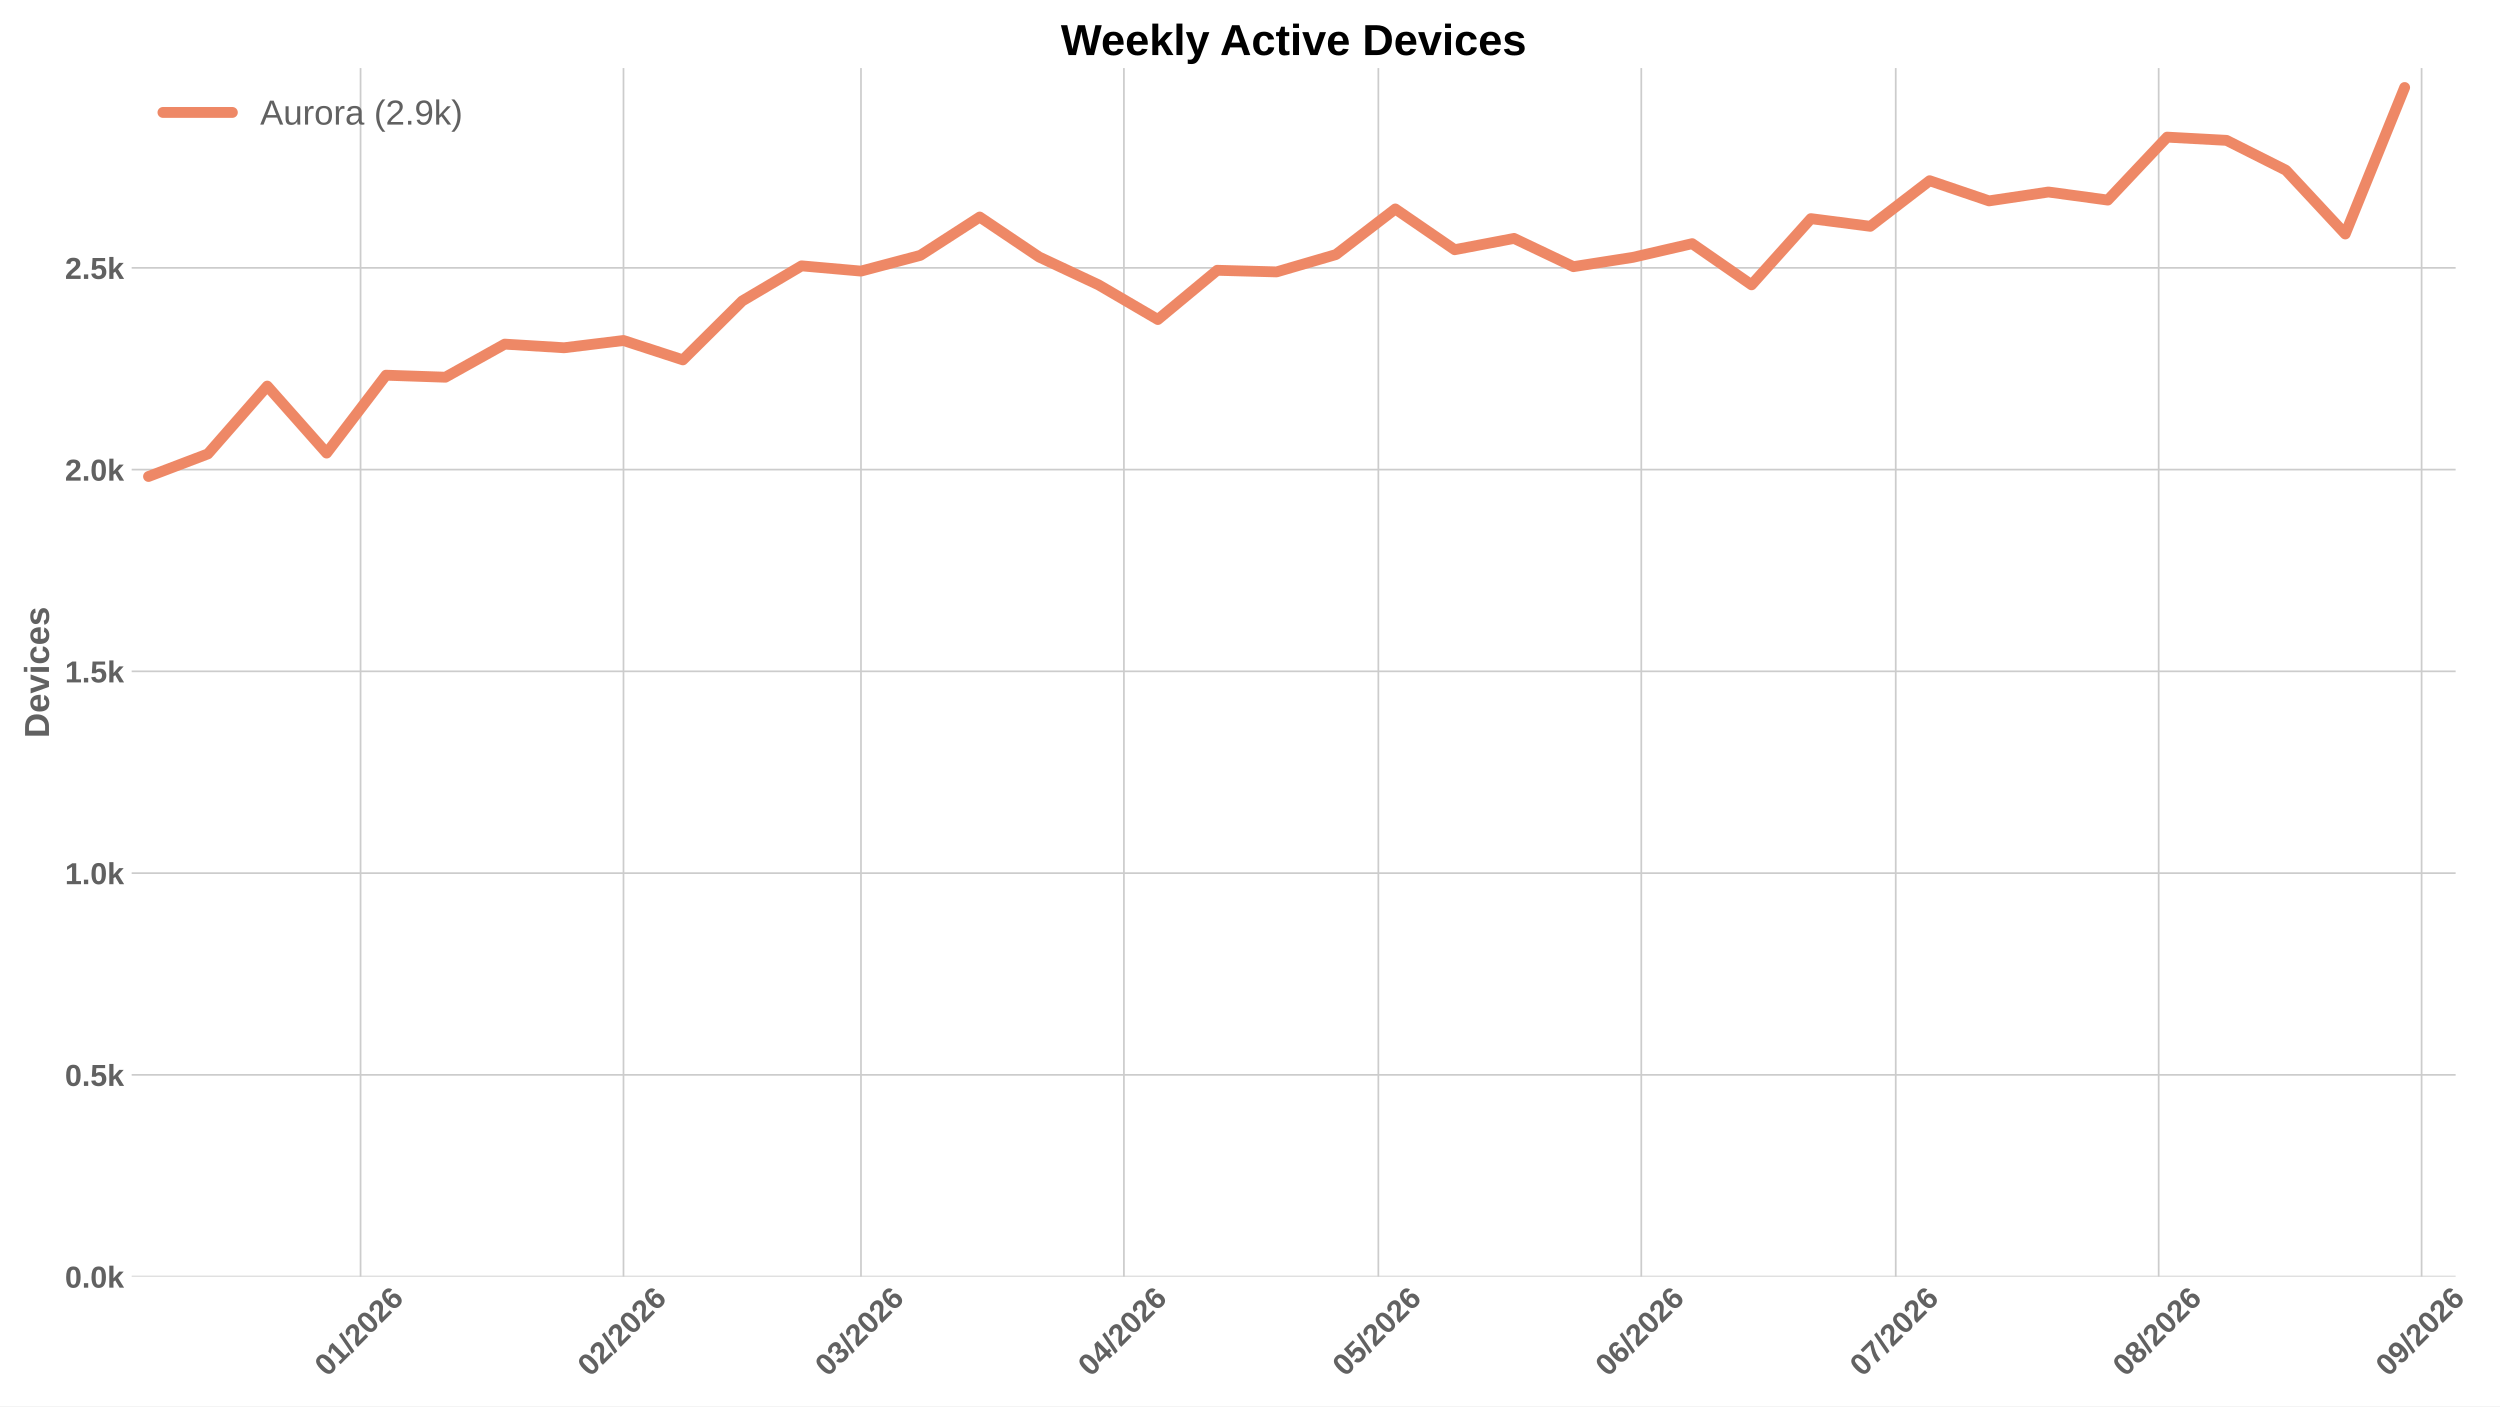
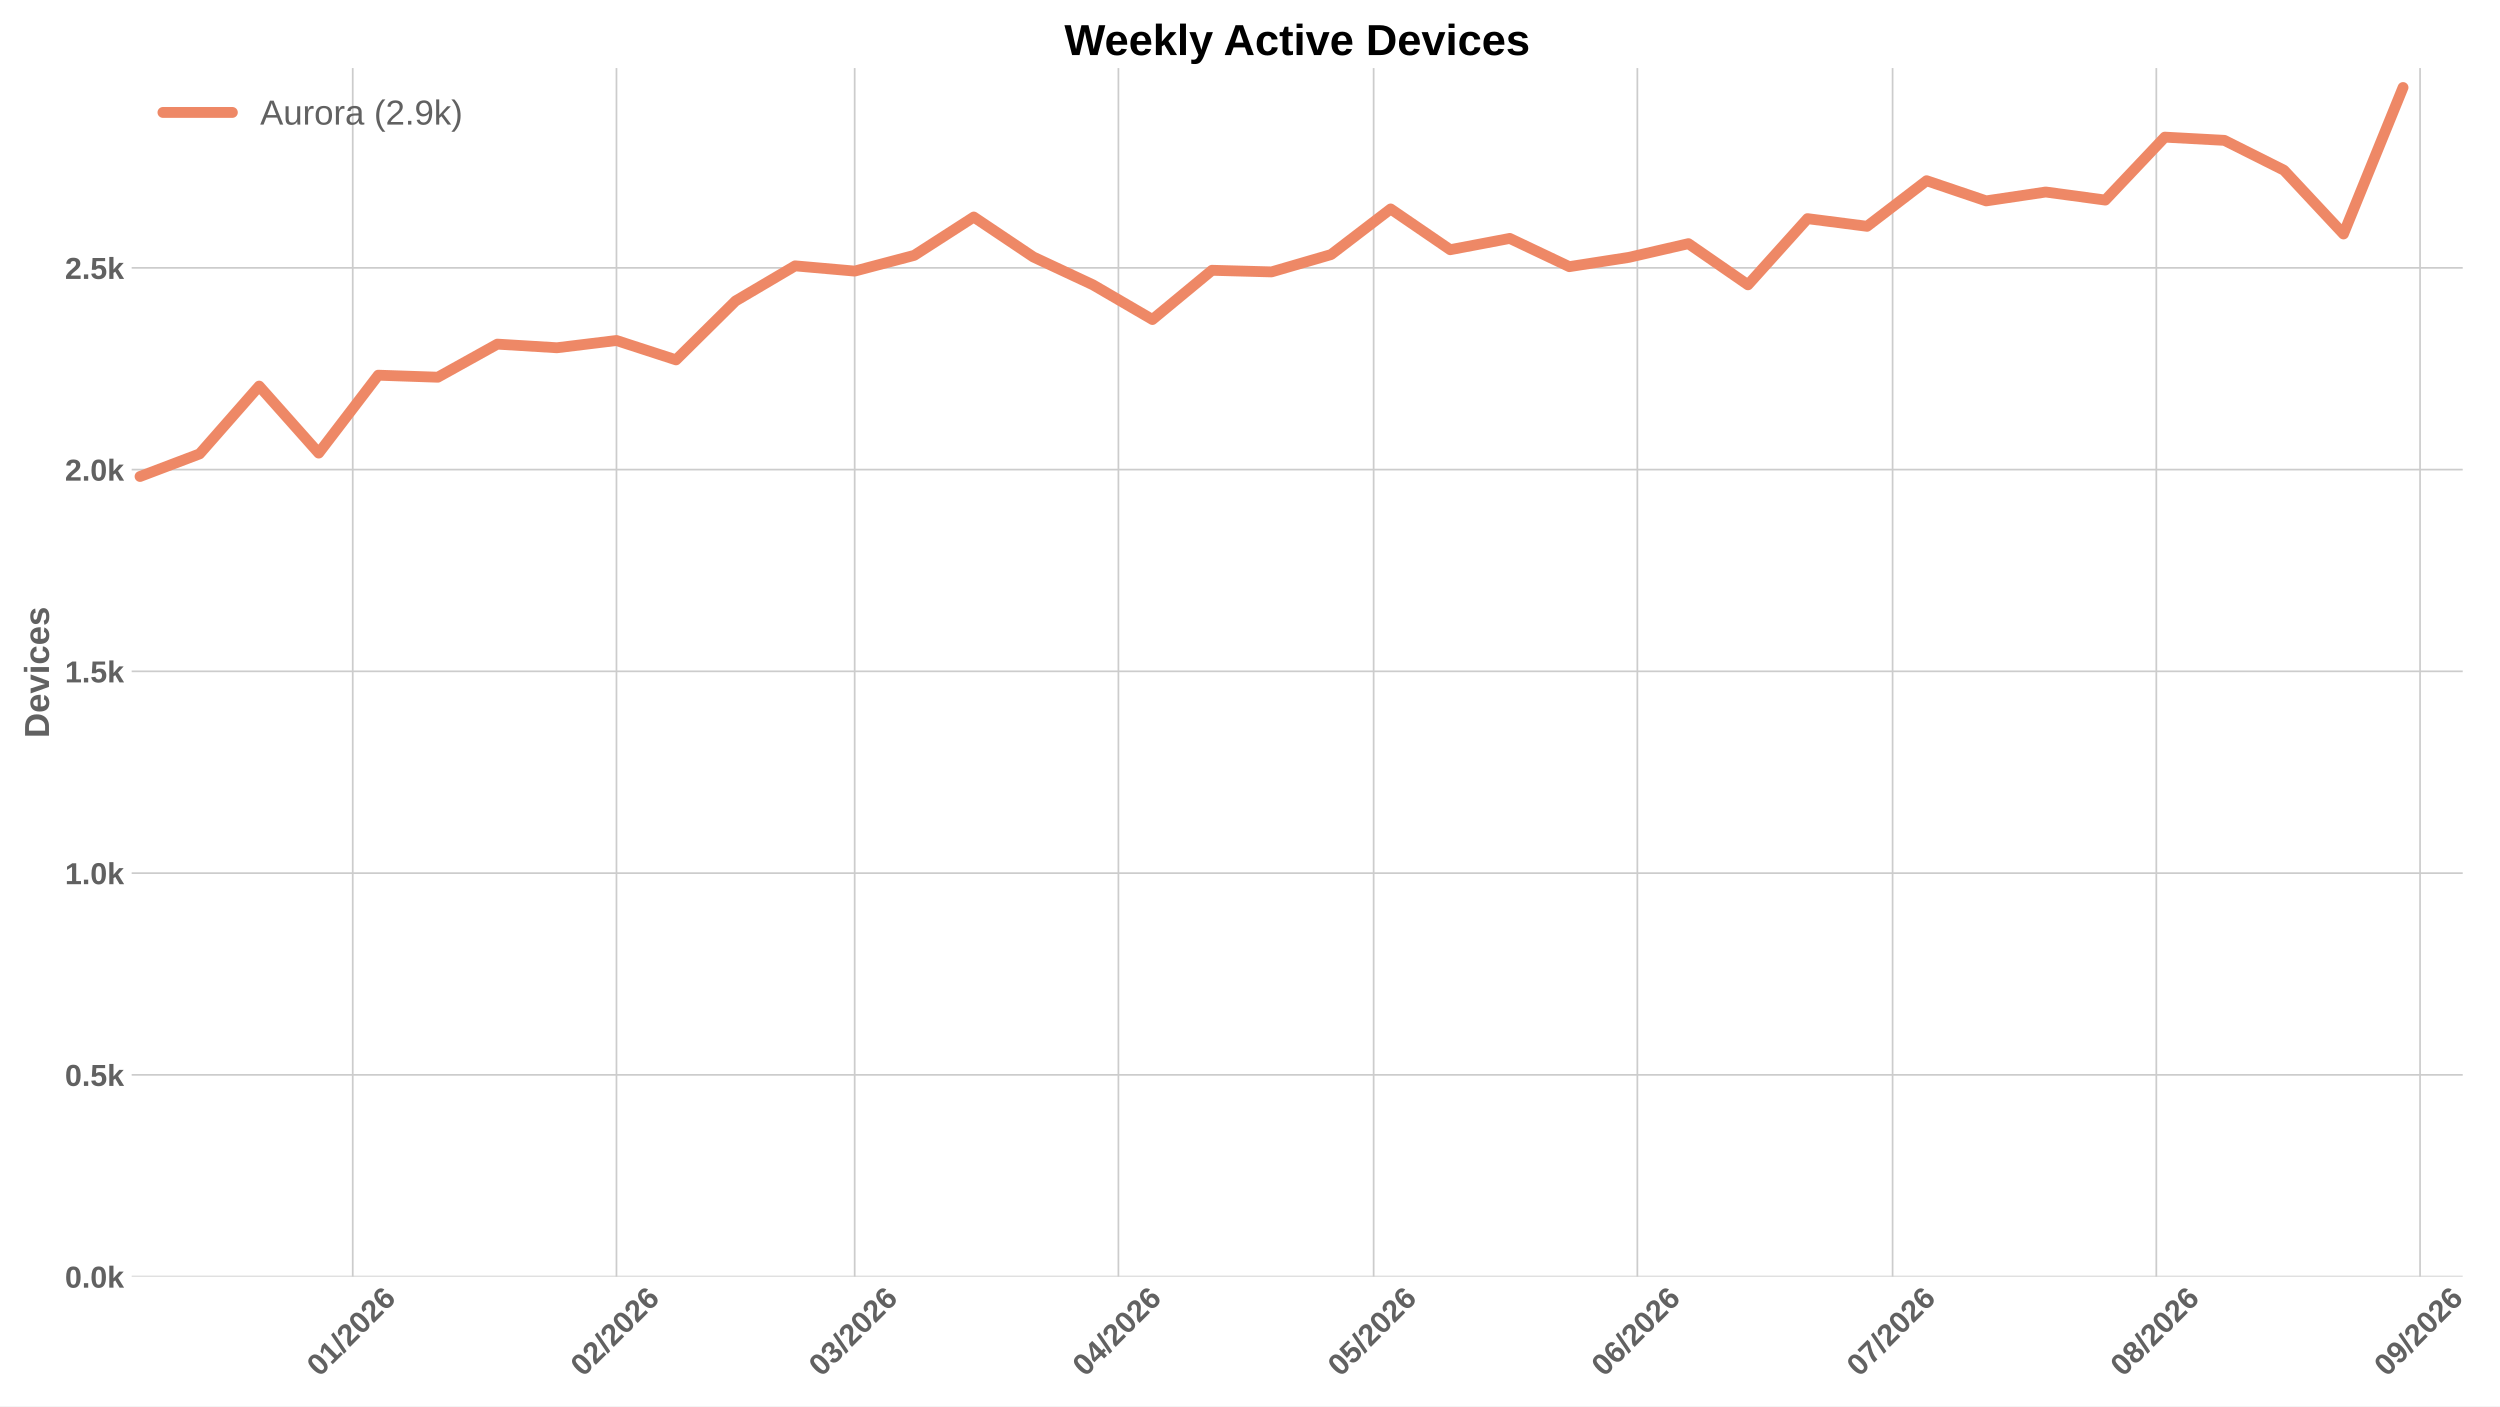
<svg xmlns="http://www.w3.org/2000/svg" xmlns:xlink="http://www.w3.org/1999/xlink" width="1152pt" height="648pt" viewBox="0 0 1152 648" version="1.1">
  <defs>
    <style type="text/css">*{stroke-linejoin: round; stroke-linecap: butt}</style>
  </defs>
  <g id="figure_1">
    <g id="patch_1">
      <path d="M 0 648  L 1152 648  L 1152 0  L 0 0  z " style="fill: #ffffff" />
    </g>
    <g id="axes_1">
      <g id="patch_2">
-         <path d="M 60.676 588.262  L 1131.56 588.262  L 1131.56 31.361  L 60.676 31.361  z " style="fill: #ffffff" />
+         <path d="M 60.676 588.262  L 1134.824 588.262  L 1134.824 31.361  L 60.676 31.361  z " style="fill: #ffffff" />
      </g>
      <g id="matplotlib.axis_1">
        <g id="xtick_1">
          <g id="line2d_1">
-             <path d="M 166.147 588.262  L 166.147 31.361  " clip-path="url(#p4e5c8c539a)" style="fill: none; stroke: #cccccc; stroke-width: 0.8; stroke-linecap: round" />
+             <path d="M 162.541 588.262  L 162.541 31.361  " clip-path="url(#p8172c4fe29)" style="fill: none; stroke: #cccccc; stroke-width: 0.8; stroke-linecap: round" />
          </g>
          <g id="line2d_2" />
          <g id="text_1">
-             <g style="fill: #616161" transform="translate(150.8182 634.7498) rotate(-45) scale(0.14 -0.14)">
+             <g style="fill: #616161" transform="translate(147.2123 634.7498) rotate(-45) scale(0.14 -0.14)">
              <defs>
                <path id="LiberationSans-Bold-13" d="M 3297 2203  Q 3297 1088 2914 512  Q 2531 -63 1766 -63  Q 253 -63 253 2203  Q 253 2994 418 3494  Q 584 3994 915 4231  Q 1247 4469 1791 4469  Q 2572 4469 2934 3903  Q 3297 3338 3297 2203  z M 2416 2203  Q 2416 2813 2356 3150  Q 2297 3488 2165 3634  Q 2034 3781 1784 3781  Q 1519 3781 1383 3632  Q 1247 3484 1189 3148  Q 1131 2813 1131 2203  Q 1131 1600 1192 1261  Q 1253 922 1386 775  Q 1519 628 1772 628  Q 2022 628 2158 783  Q 2294 938 2355 1278  Q 2416 1619 2416 2203  z " transform="scale(0.015625)" />
                <path id="LiberationSans-Bold-14" d="M 403 0  L 403 653  L 1494 653  L 1494 3656  L 438 2997  L 438 3688  L 1541 4403  L 2372 4403  L 2372 653  L 3381 653  L 3381 0  L 403 0  z " transform="scale(0.015625)" />
                <path id="LiberationSans-Bold-12" d="M 63 -128  L 972 4638  L 1716 4638  L 822 -128  L 63 -128  z " transform="scale(0.015625)" />
                <path id="LiberationSans-Bold-15" d="M 222 0  L 222 609  Q 394 988 711 1347  Q 1028 1706 1509 2097  Q 1972 2472 2158 2715  Q 2344 2959 2344 3194  Q 2344 3769 1766 3769  Q 1484 3769 1336 3617  Q 1188 3466 1144 3163  L 259 3213  Q 334 3825 717 4147  Q 1100 4469 1759 4469  Q 2472 4469 2853 4144  Q 3234 3819 3234 3231  Q 3234 2922 3112 2672  Q 2991 2422 2800 2211  Q 2609 2000 2376 1815  Q 2144 1631 1925 1456  Q 1706 1281 1526 1103  Q 1347 925 1259 722  L 3303 722  L 3303 0  L 222 0  z " transform="scale(0.015625)" />
                <path id="LiberationSans-Bold-19" d="M 3328 1441  Q 3328 738 2934 337  Q 2541 -63 1847 -63  Q 1069 -63 651 482  Q 234 1028 234 2100  Q 234 3278 657 3873  Q 1081 4469 1869 4469  Q 2428 4469 2751 4222  Q 3075 3975 3209 3456  L 2381 3341  Q 2263 3775 1850 3775  Q 1497 3775 1295 3422  Q 1094 3069 1094 2350  Q 1234 2584 1484 2709  Q 1734 2834 2050 2834  Q 2641 2834 2984 2459  Q 3328 2084 3328 1441  z M 2447 1416  Q 2447 1791 2273 1989  Q 2100 2188 1797 2188  Q 1506 2188 1331 2002  Q 1156 1816 1156 1509  Q 1156 1125 1339 873  Q 1522 622 1819 622  Q 2116 622 2281 833  Q 2447 1044 2447 1416  z " transform="scale(0.015625)" />
              </defs>
              <use xlink:href="#LiberationSans-Bold-13" />
              <use xlink:href="#LiberationSans-Bold-14" transform="translate(55.60938 0)" />
              <use xlink:href="#LiberationSans-Bold-12" transform="translate(111.2188 0)" />
              <use xlink:href="#LiberationSans-Bold-15" transform="translate(139 0)" />
              <use xlink:href="#LiberationSans-Bold-13" transform="translate(194.6094 0)" />
              <use xlink:href="#LiberationSans-Bold-15" transform="translate(250.2188 0)" />
              <use xlink:href="#LiberationSans-Bold-19" transform="translate(305.8281 0)" />
            </g>
          </g>
        </g>
        <g id="xtick_2">
          <g id="line2d_3">
-             <path d="M 287.305 588.262  L 287.305 31.361  " clip-path="url(#p4e5c8c539a)" style="fill: none; stroke: #cccccc; stroke-width: 0.8; stroke-linecap: round" />
+             <path d="M 284.068 588.262  L 284.068 31.361  " clip-path="url(#p8172c4fe29)" style="fill: none; stroke: #cccccc; stroke-width: 0.8; stroke-linecap: round" />
          </g>
          <g id="line2d_4" />
          <g id="text_2">
-             <g style="fill: #616161" transform="translate(271.9767 634.7498) rotate(-45) scale(0.14 -0.14)">
+             <g style="fill: #616161" transform="translate(268.7401 634.7498) rotate(-45) scale(0.14 -0.14)">
              <use xlink:href="#LiberationSans-Bold-13" />
              <use xlink:href="#LiberationSans-Bold-15" transform="translate(55.60938 0)" />
              <use xlink:href="#LiberationSans-Bold-12" transform="translate(111.2188 0)" />
              <use xlink:href="#LiberationSans-Bold-15" transform="translate(139 0)" />
              <use xlink:href="#LiberationSans-Bold-13" transform="translate(194.6094 0)" />
              <use xlink:href="#LiberationSans-Bold-15" transform="translate(250.2188 0)" />
              <use xlink:href="#LiberationSans-Bold-19" transform="translate(305.8281 0)" />
            </g>
          </g>
        </g>
        <g id="xtick_3">
          <g id="line2d_5">
-             <path d="M 396.738 588.262  L 396.738 31.361  " clip-path="url(#p4e5c8c539a)" style="fill: none; stroke: #cccccc; stroke-width: 0.8; stroke-linecap: round" />
+             <path d="M 393.835 588.262  L 393.835 31.361  " clip-path="url(#p8172c4fe29)" style="fill: none; stroke: #cccccc; stroke-width: 0.8; stroke-linecap: round" />
          </g>
          <g id="line2d_6" />
          <g id="text_3">
-             <g style="fill: #616161" transform="translate(381.4101 634.7498) rotate(-45) scale(0.14 -0.14)">
+             <g style="fill: #616161" transform="translate(378.5071 634.7498) rotate(-45) scale(0.14 -0.14)">
              <defs>
                <path id="LiberationSans-Bold-16" d="M 3328 1222  Q 3328 603 2922 265  Q 2516 -72 1766 -72  Q 1056 -72 637 254  Q 219 581 147 1197  L 1041 1275  Q 1125 641 1763 641  Q 2078 641 2253 797  Q 2428 953 2428 1275  Q 2428 1569 2215 1725  Q 2003 1881 1584 1881  L 1278 1881  L 1278 2591  L 1566 2591  Q 1944 2591 2134 2745  Q 2325 2900 2325 3188  Q 2325 3459 2173 3614  Q 2022 3769 1731 3769  Q 1459 3769 1292 3619  Q 1125 3469 1100 3194  L 222 3256  Q 291 3825 694 4147  Q 1097 4469 1747 4469  Q 2438 4469 2827 4158  Q 3216 3847 3216 3297  Q 3216 2884 2973 2618  Q 2731 2353 2275 2266  L 2275 2253  Q 2781 2194 3054 1920  Q 3328 1647 3328 1222  z " transform="scale(0.015625)" />
              </defs>
              <use xlink:href="#LiberationSans-Bold-13" />
              <use xlink:href="#LiberationSans-Bold-16" transform="translate(55.60938 0)" />
              <use xlink:href="#LiberationSans-Bold-12" transform="translate(111.2188 0)" />
              <use xlink:href="#LiberationSans-Bold-15" transform="translate(139 0)" />
              <use xlink:href="#LiberationSans-Bold-13" transform="translate(194.6094 0)" />
              <use xlink:href="#LiberationSans-Bold-15" transform="translate(250.2188 0)" />
              <use xlink:href="#LiberationSans-Bold-19" transform="translate(305.8281 0)" />
            </g>
          </g>
        </g>
        <g id="xtick_4">
          <g id="line2d_7">
-             <path d="M 517.897 588.262  L 517.897 31.361  " clip-path="url(#p4e5c8c539a)" style="fill: none; stroke: #cccccc; stroke-width: 0.8; stroke-linecap: round" />
+             <path d="M 515.363 588.262  L 515.363 31.361  " clip-path="url(#p8172c4fe29)" style="fill: none; stroke: #cccccc; stroke-width: 0.8; stroke-linecap: round" />
          </g>
          <g id="line2d_8" />
          <g id="text_4">
-             <g style="fill: #616161" transform="translate(502.5685 634.7498) rotate(-45) scale(0.14 -0.14)">
+             <g style="fill: #616161" transform="translate(500.0348 634.7498) rotate(-45) scale(0.14 -0.14)">
              <defs>
                <path id="LiberationSans-Bold-17" d="M 2938 897  L 2938 0  L 2100 0  L 2100 897  L 97 897  L 97 1556  L 1956 4403  L 2938 4403  L 2938 1550  L 3525 1550  L 3525 897  L 2938 897  z M 2100 2991  Q 2100 3159 2111 3356  Q 2122 3553 2128 3609  Q 2047 3434 1834 3103  L 813 1550  L 2100 1550  L 2100 2991  z " transform="scale(0.015625)" />
              </defs>
              <use xlink:href="#LiberationSans-Bold-13" />
              <use xlink:href="#LiberationSans-Bold-17" transform="translate(55.60938 0)" />
              <use xlink:href="#LiberationSans-Bold-12" transform="translate(111.2188 0)" />
              <use xlink:href="#LiberationSans-Bold-15" transform="translate(139 0)" />
              <use xlink:href="#LiberationSans-Bold-13" transform="translate(194.6094 0)" />
              <use xlink:href="#LiberationSans-Bold-15" transform="translate(250.2188 0)" />
              <use xlink:href="#LiberationSans-Bold-19" transform="translate(305.8281 0)" />
            </g>
          </g>
        </g>
        <g id="xtick_5">
          <g id="line2d_9">
-             <path d="M 635.147 588.262  L 635.147 31.361  " clip-path="url(#p4e5c8c539a)" style="fill: none; stroke: #cccccc; stroke-width: 0.8; stroke-linecap: round" />
+             <path d="M 632.971 588.262  L 632.971 31.361  " clip-path="url(#p8172c4fe29)" style="fill: none; stroke: #cccccc; stroke-width: 0.8; stroke-linecap: round" />
          </g>
          <g id="line2d_10" />
          <g id="text_5">
-             <g style="fill: #616161" transform="translate(619.8186 634.7498) rotate(-45) scale(0.14 -0.14)">
+             <g style="fill: #616161" transform="translate(617.6423 634.7498) rotate(-45) scale(0.14 -0.14)">
              <defs>
                <path id="LiberationSans-Bold-18" d="M 3381 1466  Q 3381 766 2945 351  Q 2509 -63 1750 -63  Q 1088 -63 689 235  Q 291 534 197 1100  L 1075 1172  Q 1144 891 1319 762  Q 1494 634 1759 634  Q 2088 634 2283 843  Q 2478 1053 2478 1447  Q 2478 1794 2293 2001  Q 2109 2209 1778 2209  Q 1413 2209 1181 1925  L 325 1925  L 478 4403  L 3125 4403  L 3125 3750  L 1275 3750  L 1203 2638  Q 1522 2919 2000 2919  Q 2628 2919 3004 2528  Q 3381 2138 3381 1466  z " transform="scale(0.015625)" />
              </defs>
              <use xlink:href="#LiberationSans-Bold-13" />
              <use xlink:href="#LiberationSans-Bold-18" transform="translate(55.60938 0)" />
              <use xlink:href="#LiberationSans-Bold-12" transform="translate(111.2188 0)" />
              <use xlink:href="#LiberationSans-Bold-15" transform="translate(139 0)" />
              <use xlink:href="#LiberationSans-Bold-13" transform="translate(194.6094 0)" />
              <use xlink:href="#LiberationSans-Bold-15" transform="translate(250.2188 0)" />
              <use xlink:href="#LiberationSans-Bold-19" transform="translate(305.8281 0)" />
            </g>
          </g>
        </g>
        <g id="xtick_6">
          <g id="line2d_11">
-             <path d="M 756.305 588.262  L 756.305 31.361  " clip-path="url(#p4e5c8c539a)" style="fill: none; stroke: #cccccc; stroke-width: 0.8; stroke-linecap: round" />
+             <path d="M 754.498 588.262  L 754.498 31.361  " clip-path="url(#p8172c4fe29)" style="fill: none; stroke: #cccccc; stroke-width: 0.8; stroke-linecap: round" />
          </g>
          <g id="line2d_12" />
          <g id="text_6">
-             <g style="fill: #616161" transform="translate(740.977 634.7498) rotate(-45) scale(0.14 -0.14)">
+             <g style="fill: #616161" transform="translate(739.1701 634.7498) rotate(-45) scale(0.14 -0.14)">
              <use xlink:href="#LiberationSans-Bold-13" />
              <use xlink:href="#LiberationSans-Bold-19" transform="translate(55.60938 0)" />
              <use xlink:href="#LiberationSans-Bold-12" transform="translate(111.2188 0)" />
              <use xlink:href="#LiberationSans-Bold-15" transform="translate(139 0)" />
              <use xlink:href="#LiberationSans-Bold-13" transform="translate(194.6094 0)" />
              <use xlink:href="#LiberationSans-Bold-15" transform="translate(250.2188 0)" />
              <use xlink:href="#LiberationSans-Bold-19" transform="translate(305.8281 0)" />
            </g>
          </g>
        </g>
        <g id="xtick_7">
          <g id="line2d_13">
-             <path d="M 873.556 588.262  L 873.556 31.361  " clip-path="url(#p4e5c8c539a)" style="fill: none; stroke: #cccccc; stroke-width: 0.8; stroke-linecap: round" />
+             <path d="M 872.106 588.262  L 872.106 31.361  " clip-path="url(#p8172c4fe29)" style="fill: none; stroke: #cccccc; stroke-width: 0.8; stroke-linecap: round" />
          </g>
          <g id="line2d_14" />
          <g id="text_7">
-             <g style="fill: #616161" transform="translate(858.2271 634.7498) rotate(-45) scale(0.14 -0.14)">
+             <g style="fill: #616161" transform="translate(856.7776 634.7498) rotate(-45) scale(0.14 -0.14)">
              <defs>
                <path id="LiberationSans-Bold-1a" d="M 3278 3706  Q 2981 3238 2717 2797  Q 2453 2356 2256 1911  Q 2059 1466 1945 995  Q 1831 525 1831 0  L 916 0  Q 916 550 1059 1064  Q 1203 1578 1475 2111  Q 1747 2644 2463 3681  L 275 3681  L 275 4403  L 3278 4403  L 3278 3706  z " transform="scale(0.015625)" />
              </defs>
              <use xlink:href="#LiberationSans-Bold-13" />
              <use xlink:href="#LiberationSans-Bold-1a" transform="translate(55.60938 0)" />
              <use xlink:href="#LiberationSans-Bold-12" transform="translate(111.2188 0)" />
              <use xlink:href="#LiberationSans-Bold-15" transform="translate(139 0)" />
              <use xlink:href="#LiberationSans-Bold-13" transform="translate(194.6094 0)" />
              <use xlink:href="#LiberationSans-Bold-15" transform="translate(250.2188 0)" />
              <use xlink:href="#LiberationSans-Bold-19" transform="translate(305.8281 0)" />
            </g>
          </g>
        </g>
        <g id="xtick_8">
          <g id="line2d_15">
-             <path d="M 994.714 588.262  L 994.714 31.361  " clip-path="url(#p4e5c8c539a)" style="fill: none; stroke: #cccccc; stroke-width: 0.8; stroke-linecap: round" />
+             <path d="M 993.634 588.262  L 993.634 31.361  " clip-path="url(#p8172c4fe29)" style="fill: none; stroke: #cccccc; stroke-width: 0.8; stroke-linecap: round" />
          </g>
          <g id="line2d_16" />
          <g id="text_8">
-             <g style="fill: #616161" transform="translate(979.3856 634.7498) rotate(-45) scale(0.14 -0.14)">
+             <g style="fill: #616161" transform="translate(978.3054 634.7498) rotate(-45) scale(0.14 -0.14)">
              <defs>
                <path id="LiberationSans-Bold-1b" d="M 3363 1241  Q 3363 622 2953 279  Q 2544 -63 1784 -63  Q 1031 -63 617 278  Q 203 619 203 1234  Q 203 1656 447 1945  Q 691 2234 1100 2303  L 1100 2316  Q 744 2394 525 2669  Q 306 2944 306 3303  Q 306 3844 689 4156  Q 1072 4469 1772 4469  Q 2488 4469 2870 4164  Q 3253 3859 3253 3297  Q 3253 2938 3036 2666  Q 2819 2394 2453 2322  L 2453 2309  Q 2878 2241 3120 1961  Q 3363 1681 3363 1241  z M 2350 3250  Q 2350 3563 2206 3708  Q 2063 3853 1772 3853  Q 1203 3853 1203 3250  Q 1203 2619 1778 2619  Q 2066 2619 2208 2766  Q 2350 2913 2350 3250  z M 2453 1313  Q 2453 2003 1766 2003  Q 1447 2003 1276 1822  Q 1106 1641 1106 1300  Q 1106 913 1275 734  Q 1444 556 1791 556  Q 2131 556 2292 734  Q 2453 913 2453 1313  z " transform="scale(0.015625)" />
              </defs>
              <use xlink:href="#LiberationSans-Bold-13" />
              <use xlink:href="#LiberationSans-Bold-1b" transform="translate(55.60938 0)" />
              <use xlink:href="#LiberationSans-Bold-12" transform="translate(111.2188 0)" />
              <use xlink:href="#LiberationSans-Bold-15" transform="translate(139 0)" />
              <use xlink:href="#LiberationSans-Bold-13" transform="translate(194.6094 0)" />
              <use xlink:href="#LiberationSans-Bold-15" transform="translate(250.2188 0)" />
              <use xlink:href="#LiberationSans-Bold-19" transform="translate(305.8281 0)" />
            </g>
          </g>
        </g>
        <g id="xtick_9">
          <g id="line2d_17">
-             <path d="M 1115.872 588.262  L 1115.872 31.361  " clip-path="url(#p4e5c8c539a)" style="fill: none; stroke: #cccccc; stroke-width: 0.8; stroke-linecap: round" />
+             <path d="M 1115.161 588.262  L 1115.161 31.361  " clip-path="url(#p8172c4fe29)" style="fill: none; stroke: #cccccc; stroke-width: 0.8; stroke-linecap: round" />
          </g>
          <g id="line2d_18" />
          <g id="text_9">
-             <g style="fill: #616161" transform="translate(1100.544 634.7498) rotate(-45) scale(0.14 -0.14)">
+             <g style="fill: #616161" transform="translate(1099.833 634.7498) rotate(-45) scale(0.14 -0.14)">
              <defs>
                <path id="LiberationSans-Bold-1c" d="M 3322 2272  Q 3322 1100 2894 518  Q 2466 -63 1678 -63  Q 1097 -63 767 185  Q 438 434 300 972  L 1125 1088  Q 1247 628 1688 628  Q 2056 628 2254 981  Q 2453 1334 2459 2028  Q 2341 1794 2070 1661  Q 1800 1528 1488 1528  Q 906 1528 564 1923  Q 222 2319 222 2994  Q 222 3688 623 4078  Q 1025 4469 1759 4469  Q 2550 4469 2936 3920  Q 3322 3372 3322 2272  z M 2394 2888  Q 2394 3297 2214 3539  Q 2034 3781 1738 3781  Q 1447 3781 1280 3570  Q 1113 3359 1113 2988  Q 1113 2622 1278 2401  Q 1444 2181 1741 2181  Q 2022 2181 2208 2373  Q 2394 2566 2394 2888  z " transform="scale(0.015625)" />
              </defs>
              <use xlink:href="#LiberationSans-Bold-13" />
              <use xlink:href="#LiberationSans-Bold-1c" transform="translate(55.60938 0)" />
              <use xlink:href="#LiberationSans-Bold-12" transform="translate(111.2188 0)" />
              <use xlink:href="#LiberationSans-Bold-15" transform="translate(139 0)" />
              <use xlink:href="#LiberationSans-Bold-13" transform="translate(194.6094 0)" />
              <use xlink:href="#LiberationSans-Bold-15" transform="translate(250.2188 0)" />
              <use xlink:href="#LiberationSans-Bold-19" transform="translate(305.8281 0)" />
            </g>
          </g>
        </g>
      </g>
      <g id="matplotlib.axis_2">
        <g id="ytick_1">
          <g id="line2d_19">
-             <path d="M 60.676 588.262  L 1131.56 588.262  " clip-path="url(#p4e5c8c539a)" style="fill: none; stroke: #cccccc; stroke-width: 0.8; stroke-linecap: round" />
+             <path d="M 60.676 588.262  L 1134.824 588.262  " clip-path="url(#p8172c4fe29)" style="fill: none; stroke: #cccccc; stroke-width: 0.8; stroke-linecap: round" />
          </g>
          <g id="line2d_20" />
          <g id="text_10">
            <g style="fill: #616161" transform="translate(29.93031 593.3584) scale(0.14 -0.14)">
              <defs>
                <path id="LiberationSans-Bold-11" d="M 434 0  L 434 953  L 1338 953  L 1338 0  L 434 0  z " transform="scale(0.015625)" />
                <path id="LiberationSans-Bold-4e" d="M 2606 0  L 1703 1531  L 1325 1269  L 1325 0  L 447 0  L 447 4638  L 1325 4638  L 1325 1981  L 2531 3381  L 3475 3381  L 2288 2063  L 3566 0  L 2606 0  z " transform="scale(0.015625)" />
              </defs>
              <use xlink:href="#LiberationSans-Bold-13" />
              <use xlink:href="#LiberationSans-Bold-11" transform="translate(55.60938 0)" />
              <use xlink:href="#LiberationSans-Bold-13" transform="translate(83.39062 0)" />
              <use xlink:href="#LiberationSans-Bold-4e" transform="translate(139 0)" />
            </g>
          </g>
        </g>
        <g id="ytick_2">
          <g id="line2d_21">
-             <path d="M 60.676 495.297  L 1131.56 495.297  " clip-path="url(#p4e5c8c539a)" style="fill: none; stroke: #cccccc; stroke-width: 0.8; stroke-linecap: round" />
+             <path d="M 60.676 495.297  L 1134.824 495.297  " clip-path="url(#p8172c4fe29)" style="fill: none; stroke: #cccccc; stroke-width: 0.8; stroke-linecap: round" />
          </g>
          <g id="line2d_22" />
          <g id="text_11">
            <g style="fill: #616161" transform="translate(29.93031 500.3928) scale(0.14 -0.14)">
              <use xlink:href="#LiberationSans-Bold-13" />
              <use xlink:href="#LiberationSans-Bold-11" transform="translate(55.60938 0)" />
              <use xlink:href="#LiberationSans-Bold-18" transform="translate(83.39062 0)" />
              <use xlink:href="#LiberationSans-Bold-4e" transform="translate(139 0)" />
            </g>
          </g>
        </g>
        <g id="ytick_3">
          <g id="line2d_23">
-             <path d="M 60.676 402.331  L 1131.56 402.331  " clip-path="url(#p4e5c8c539a)" style="fill: none; stroke: #cccccc; stroke-width: 0.8; stroke-linecap: round" />
+             <path d="M 60.676 402.331  L 1134.824 402.331  " clip-path="url(#p8172c4fe29)" style="fill: none; stroke: #cccccc; stroke-width: 0.8; stroke-linecap: round" />
          </g>
          <g id="line2d_24" />
          <g id="text_12">
            <g style="fill: #616161" transform="translate(29.93031 407.4271) scale(0.14 -0.14)">
              <use xlink:href="#LiberationSans-Bold-14" />
              <use xlink:href="#LiberationSans-Bold-11" transform="translate(55.60938 0)" />
              <use xlink:href="#LiberationSans-Bold-13" transform="translate(83.39062 0)" />
              <use xlink:href="#LiberationSans-Bold-4e" transform="translate(139 0)" />
            </g>
          </g>
        </g>
        <g id="ytick_4">
          <g id="line2d_25">
-             <path d="M 60.676 309.365  L 1131.56 309.365  " clip-path="url(#p4e5c8c539a)" style="fill: none; stroke: #cccccc; stroke-width: 0.8; stroke-linecap: round" />
+             <path d="M 60.676 309.365  L 1134.824 309.365  " clip-path="url(#p8172c4fe29)" style="fill: none; stroke: #cccccc; stroke-width: 0.8; stroke-linecap: round" />
          </g>
          <g id="line2d_26" />
          <g id="text_13">
            <g style="fill: #616161" transform="translate(29.93031 314.4614) scale(0.14 -0.14)">
              <use xlink:href="#LiberationSans-Bold-14" />
              <use xlink:href="#LiberationSans-Bold-11" transform="translate(55.60938 0)" />
              <use xlink:href="#LiberationSans-Bold-18" transform="translate(83.39062 0)" />
              <use xlink:href="#LiberationSans-Bold-4e" transform="translate(139 0)" />
            </g>
          </g>
        </g>
        <g id="ytick_5">
          <g id="line2d_27">
-             <path d="M 60.676 216.399  L 1131.56 216.399  " clip-path="url(#p4e5c8c539a)" style="fill: none; stroke: #cccccc; stroke-width: 0.8; stroke-linecap: round" />
+             <path d="M 60.676 216.399  L 1134.824 216.399  " clip-path="url(#p8172c4fe29)" style="fill: none; stroke: #cccccc; stroke-width: 0.8; stroke-linecap: round" />
          </g>
          <g id="line2d_28" />
          <g id="text_14">
            <g style="fill: #616161" transform="translate(29.93031 221.4957) scale(0.14 -0.14)">
              <use xlink:href="#LiberationSans-Bold-15" />
              <use xlink:href="#LiberationSans-Bold-11" transform="translate(55.60938 0)" />
              <use xlink:href="#LiberationSans-Bold-13" transform="translate(83.39062 0)" />
              <use xlink:href="#LiberationSans-Bold-4e" transform="translate(139 0)" />
            </g>
          </g>
        </g>
        <g id="ytick_6">
          <g id="line2d_29">
-             <path d="M 60.676 123.434  L 1131.56 123.434  " clip-path="url(#p4e5c8c539a)" style="fill: none; stroke: #cccccc; stroke-width: 0.8; stroke-linecap: round" />
+             <path d="M 60.676 123.434  L 1134.824 123.434  " clip-path="url(#p8172c4fe29)" style="fill: none; stroke: #cccccc; stroke-width: 0.8; stroke-linecap: round" />
          </g>
          <g id="line2d_30" />
          <g id="text_15">
            <g style="fill: #616161" transform="translate(29.93031 128.53) scale(0.14 -0.14)">
              <use xlink:href="#LiberationSans-Bold-15" />
              <use xlink:href="#LiberationSans-Bold-11" transform="translate(55.60938 0)" />
              <use xlink:href="#LiberationSans-Bold-18" transform="translate(83.39062 0)" />
              <use xlink:href="#LiberationSans-Bold-4e" transform="translate(139 0)" />
            </g>
          </g>
        </g>
        <g id="text_16">
          <g style="fill: #616161" transform="translate(22.56312 340.0552) rotate(-90) scale(0.16 -0.16)">
            <defs>
              <path id="LiberationSans-Bold-27" d="M 4353 2234  Q 4353 1553 4086 1045  Q 3819 538 3330 269  Q 2841 0 2209 0  L 428 0  L 428 4403  L 2022 4403  Q 3134 4403 3743 3842  Q 4353 3281 4353 2234  z M 3425 2234  Q 3425 2944 3056 3317  Q 2688 3691 2003 3691  L 1350 3691  L 1350 713  L 2131 713  Q 2725 713 3075 1122  Q 3425 1531 3425 2234  z " transform="scale(0.015625)" />
              <path id="LiberationSans-Bold-48" d="M 1831 -63  Q 1069 -63 659 389  Q 250 841 250 1706  Q 250 2544 665 2994  Q 1081 3444 1844 3444  Q 2572 3444 2956 2961  Q 3341 2478 3341 1547  L 3341 1522  L 1172 1522  Q 1172 1028 1355 776  Q 1538 525 1875 525  Q 2341 525 2463 928  L 3291 856  Q 2931 -63 1831 -63  z M 1831 2891  Q 1522 2891 1355 2675  Q 1188 2459 1178 2072  L 2491 2072  Q 2466 2481 2294 2686  Q 2122 2891 1831 2891  z " transform="scale(0.015625)" />
              <path id="LiberationSans-Bold-59" d="M 2284 0  L 1234 0  L 25 3381  L 953 3381  L 1544 1491  Q 1591 1334 1766 709  Q 1797 838 1894 1159  Q 1991 1481 2613 3381  L 3531 3381  L 2284 0  z " transform="scale(0.015625)" />
              <path id="LiberationSans-Bold-4c" d="M 447 3991  L 447 4638  L 1325 4638  L 1325 3991  L 447 3991  z M 447 0  L 447 3381  L 1325 3381  L 1325 0  L 447 0  z " transform="scale(0.015625)" />
              <path id="LiberationSans-Bold-46" d="M 1856 -63  Q 1088 -63 669 395  Q 250 853 250 1672  Q 250 2509 672 2976  Q 1094 3444 1869 3444  Q 2466 3444 2856 3144  Q 3247 2844 3347 2316  L 2463 2272  Q 2425 2531 2275 2686  Q 2125 2841 1850 2841  Q 1172 2841 1172 1706  Q 1172 538 1863 538  Q 2113 538 2281 695  Q 2450 853 2491 1166  L 3372 1125  Q 3325 778 3123 506  Q 2922 234 2594 85  Q 2266 -63 1856 -63  z " transform="scale(0.015625)" />
              <path id="LiberationSans-Bold-56" d="M 3297 988  Q 3297 497 2895 217  Q 2494 -63 1784 -63  Q 1088 -63 717 157  Q 347 378 225 844  L 997 959  Q 1063 719 1223 619  Q 1384 519 1784 519  Q 2153 519 2322 612  Q 2491 706 2491 906  Q 2491 1069 2355 1164  Q 2219 1259 1894 1325  Q 1150 1472 890 1598  Q 631 1725 495 1926  Q 359 2128 359 2422  Q 359 2906 732 3176  Q 1106 3447 1791 3447  Q 2394 3447 2761 3212  Q 3128 2978 3219 2534  L 2441 2453  Q 2403 2659 2256 2761  Q 2109 2863 1791 2863  Q 1478 2863 1322 2783  Q 1166 2703 1166 2516  Q 1166 2369 1286 2283  Q 1406 2197 1691 2141  Q 2088 2059 2395 1973  Q 2703 1888 2889 1769  Q 3075 1650 3186 1464  Q 3297 1278 3297 988  z " transform="scale(0.015625)" />
            </defs>
            <use xlink:href="#LiberationSans-Bold-27" />
            <use xlink:href="#LiberationSans-Bold-48" transform="translate(72.21875 0)" />
            <use xlink:href="#LiberationSans-Bold-59" transform="translate(127.8281 0)" />
            <use xlink:href="#LiberationSans-Bold-4c" transform="translate(183.4375 0)" />
            <use xlink:href="#LiberationSans-Bold-46" transform="translate(211.2188 0)" />
            <use xlink:href="#LiberationSans-Bold-48" transform="translate(266.8281 0)" />
            <use xlink:href="#LiberationSans-Bold-56" transform="translate(322.4375 0)" />
          </g>
        </g>
      </g>
      <g id="line2d_31">
-         <path d="M 68.438 219.56  L 95.797 209.148  L 123.155 177.912  L 150.513 208.776  L 177.872 172.892  L 205.23 173.821  L 232.588 158.575  L 259.947 160.248  L 287.305 156.901  L 314.663 165.826  L 342.022 138.68  L 369.38 122.504  L 396.738 124.921  L 424.097 117.67  L 451.455 100.006  L 478.814 118.414  L 506.172 131.243  L 533.53 147.233  L 560.889 124.549  L 588.247 125.293  L 615.605 117.298  L 642.964 96.288  L 670.322 115.067  L 697.68 109.861  L 725.039 122.876  L 752.397 118.6  L 779.755 112.278  L 807.114 131.243  L 834.472 100.75  L 861.83 104.283  L 889.189 83.273  L 916.547 92.569  L 943.906 88.479  L 971.264 92.197  L 998.622 63.192  L 1025.981 64.679  L 1053.339 78.438  L 1080.697 107.816  L 1108.056 40.322  " clip-path="url(#p4e5c8c539a)" style="fill: none; stroke: #ee8866; stroke-width: 5; stroke-linecap: round" />
+         <path d="M 64.534 219.56  L 91.976 209.148  L 119.418 177.912  L 146.86 208.776  L 174.301 172.892  L 201.743 173.821  L 229.185 158.575  L 256.627 160.248  L 284.068 156.901  L 311.51 165.826  L 338.952 138.68  L 366.394 122.504  L 393.835 124.921  L 421.277 117.67  L 448.719 100.006  L 476.161 118.414  L 503.602 131.243  L 531.044 147.233  L 558.486 124.549  L 585.928 125.293  L 613.369 117.298  L 640.811 96.288  L 668.253 115.067  L 695.695 109.861  L 723.136 122.876  L 750.578 118.6  L 778.02 112.278  L 805.462 131.243  L 832.903 100.75  L 860.345 104.283  L 887.787 83.273  L 915.229 92.569  L 942.67 88.479  L 970.112 92.197  L 997.554 63.192  L 1024.996 64.679  L 1052.437 78.438  L 1079.879 107.816  L 1107.321 40.322  " clip-path="url(#p8172c4fe29)" style="fill: none; stroke: #ee8866; stroke-width: 5; stroke-linecap: round" />
      </g>
      <g id="patch_3">
        <path d="M 60.676 588.262  L 60.676 31.361  " style="fill: none" />
      </g>
      <g id="patch_4">
-         <path d="M 1131.56 588.262  L 1131.56 31.361  " style="fill: none" />
+         <path d="M 1134.824 588.262  L 1134.824 31.361  " style="fill: none" />
      </g>
      <g id="patch_5">
-         <path d="M 60.676 588.262  L 1131.56 588.262  " style="fill: none" />
+         <path d="M 60.676 588.262  L 1134.824 588.262  " style="fill: none" />
      </g>
      <g id="patch_6">
-         <path d="M 60.676 31.361  L 1131.56 31.361  " style="fill: none" />
+         <path d="M 60.676 31.361  L 1134.824 31.361  " style="fill: none" />
      </g>
      <g id="text_17">
-         <g transform="translate(488.8349 25.36055) scale(0.2 -0.2)">
+         <g transform="translate(490.4671 25.36055) scale(0.2 -0.2)">
          <defs>
            <path id="LiberationSans-Bold-3a" d="M 4897 0  L 3803 0  L 3206 2547  Q 3097 2997 3022 3488  Q 2947 3078 2900 2864  Q 2853 2650 2234 0  L 1141 0  L 6 4403  L 941 4403  L 1578 1559  L 1722 872  Q 1809 1306 1892 1701  Q 1975 2097 2516 4403  L 3547 4403  L 4103 2059  Q 4169 1797 4325 872  L 4403 1234  L 4569 1953  L 5100 4403  L 6034 4403  L 4897 0  z " transform="scale(0.015625)" />
            <path id="LiberationSans-Bold-4f" d="M 447 0  L 447 4638  L 1325 4638  L 1325 0  L 447 0  z " transform="scale(0.015625)" />
            <path id="LiberationSans-Bold-5c" d="M 884 -1328  Q 569 -1328 331 -1288  L 331 -663  Q 497 -688 634 -688  Q 822 -688 945 -628  Q 1069 -569 1167 -431  Q 1266 -294 1388 34  L 50 3381  L 978 3381  L 1509 1797  Q 1634 1456 1825 753  L 1903 1050  L 2106 1784  L 2606 3381  L 3525 3381  L 2188 -178  Q 1919 -828 1630 -1078  Q 1341 -1328 884 -1328  z " transform="scale(0.015625)" />
            <path id="LiberationSans-Bold-3" transform="scale(0.015625)" />
            <path id="LiberationSans-Bold-24" d="M 3541 0  L 3150 1125  L 1472 1125  L 1081 0  L 159 0  L 1766 4403  L 2853 4403  L 4453 0  L 3541 0  z M 2309 3725  L 2291 3656  Q 2259 3544 2215 3400  Q 2172 3256 1678 1819  L 2944 1819  L 2509 3084  L 2375 3509  L 2309 3725  z " transform="scale(0.015625)" />
            <path id="LiberationSans-Bold-57" d="M 1313 -56  Q 925 -56 715 155  Q 506 366 506 794  L 506 2788  L 78 2788  L 78 3381  L 550 3381  L 825 4175  L 1375 4175  L 1375 3381  L 2016 3381  L 2016 2788  L 1375 2788  L 1375 1031  Q 1375 784 1469 667  Q 1563 550 1759 550  Q 1863 550 2053 594  L 2053 50  Q 1728 -56 1313 -56  z " transform="scale(0.015625)" />
          </defs>
          <use xlink:href="#LiberationSans-Bold-3a" />
          <use xlink:href="#LiberationSans-Bold-48" transform="translate(92.57812 0)" />
          <use xlink:href="#LiberationSans-Bold-48" transform="translate(148.1875 0)" />
          <use xlink:href="#LiberationSans-Bold-4e" transform="translate(203.7969 0)" />
          <use xlink:href="#LiberationSans-Bold-4f" transform="translate(259.4062 0)" />
          <use xlink:href="#LiberationSans-Bold-5c" transform="translate(287.1875 0)" />
          <use xlink:href="#LiberationSans-Bold-3" transform="translate(342.7969 0)" />
          <use xlink:href="#LiberationSans-Bold-24" transform="translate(366.875 0)" />
          <use xlink:href="#LiberationSans-Bold-46" transform="translate(439.0938 0)" />
          <use xlink:href="#LiberationSans-Bold-57" transform="translate(494.7031 0)" />
          <use xlink:href="#LiberationSans-Bold-4c" transform="translate(528 0)" />
          <use xlink:href="#LiberationSans-Bold-59" transform="translate(555.7812 0)" />
          <use xlink:href="#LiberationSans-Bold-48" transform="translate(611.3906 0)" />
          <use xlink:href="#LiberationSans-Bold-3" transform="translate(667 0)" />
          <use xlink:href="#LiberationSans-Bold-27" transform="translate(694.7812 0)" />
          <use xlink:href="#LiberationSans-Bold-48" transform="translate(767 0)" />
          <use xlink:href="#LiberationSans-Bold-59" transform="translate(822.6094 0)" />
          <use xlink:href="#LiberationSans-Bold-4c" transform="translate(878.2188 0)" />
          <use xlink:href="#LiberationSans-Bold-46" transform="translate(906 0)" />
          <use xlink:href="#LiberationSans-Bold-48" transform="translate(961.6094 0)" />
          <use xlink:href="#LiberationSans-Bold-56" transform="translate(1017.219 0)" />
        </g>
      </g>
      <g id="legend_1">
        <g id="line2d_32">
          <path d="M 75.076 51.809  L 91.076 51.809  L 107.076 51.809  " style="fill: none; stroke: #ee8866; stroke-width: 5; stroke-linecap: round" />
        </g>
        <g id="text_18">
          <g style="fill: #616161" transform="translate(119.8756 57.40898) scale(0.16 -0.16)">
            <defs>
              <path id="LiberationSans-24" d="M 3647 0  L 3144 1288  L 1138 1288  L 631 0  L 13 0  L 1809 4403  L 2488 4403  L 4256 0  L 3647 0  z M 2141 3953  L 2113 3866  Q 2034 3606 1881 3200  L 1319 1753  L 2966 1753  L 2400 3206  Q 2313 3422 2225 3694  L 2141 3953  z " transform="scale(0.015625)" />
              <path id="LiberationSans-58" d="M 981 3381  L 981 1238  Q 981 903 1047 718  Q 1113 534 1256 453  Q 1400 372 1678 372  Q 2084 372 2318 650  Q 2553 928 2553 1422  L 2553 3381  L 3116 3381  L 3116 722  Q 3116 131 3134 0  L 2603 0  Q 2600 16 2597 84  Q 2594 153 2589 242  Q 2584 331 2578 578  L 2569 578  Q 2375 228 2120 82  Q 1866 -63 1488 -63  Q 931 -63 673 214  Q 416 491 416 1128  L 416 3381  L 981 3381  z " transform="scale(0.015625)" />
              <path id="LiberationSans-55" d="M 444 0  L 444 2594  Q 444 2950 425 3381  L 956 3381  Q 981 2806 981 2691  L 994 2691  Q 1128 3125 1303 3284  Q 1478 3444 1797 3444  Q 1909 3444 2025 3413  L 2025 2897  Q 1913 2928 1725 2928  Q 1375 2928 1190 2626  Q 1006 2325 1006 1763  L 1006 0  L 444 0  z " transform="scale(0.015625)" />
              <path id="LiberationSans-52" d="M 3291 1694  Q 3291 806 2900 371  Q 2509 -63 1766 -63  Q 1025 -63 647 389  Q 269 841 269 1694  Q 269 3444 1784 3444  Q 2559 3444 2925 3017  Q 3291 2591 3291 1694  z M 2700 1694  Q 2700 2394 2492 2711  Q 2284 3028 1794 3028  Q 1300 3028 1079 2704  Q 859 2381 859 1694  Q 859 1025 1076 689  Q 1294 353 1759 353  Q 2266 353 2483 678  Q 2700 1003 2700 1694  z " transform="scale(0.015625)" />
              <path id="LiberationSans-44" d="M 1294 -63  Q 784 -63 528 206  Q 272 475 272 944  Q 272 1469 617 1750  Q 963 2031 1731 2050  L 2491 2063  L 2491 2247  Q 2491 2659 2316 2837  Q 2141 3016 1766 3016  Q 1388 3016 1216 2887  Q 1044 2759 1009 2478  L 422 2531  Q 566 3444 1778 3444  Q 2416 3444 2737 3151  Q 3059 2859 3059 2306  L 3059 850  Q 3059 600 3125 473  Q 3191 347 3375 347  Q 3456 347 3559 369  L 3559 19  Q 3347 -31 3125 -31  Q 2813 -31 2670 133  Q 2528 297 2509 647  L 2491 647  Q 2275 259 1989 98  Q 1703 -63 1294 -63  z M 1422 359  Q 1731 359 1972 500  Q 2213 641 2352 886  Q 2491 1131 2491 1391  L 2491 1669  L 1875 1656  Q 1478 1650 1273 1575  Q 1069 1500 959 1344  Q 850 1188 850 934  Q 850 659 998 509  Q 1147 359 1422 359  z " transform="scale(0.015625)" />
              <path id="LiberationSans-3" transform="scale(0.015625)" />
              <path id="LiberationSans-b" d="M 397 1663  Q 397 2566 680 3284  Q 963 4003 1550 4638  L 2094 4638  Q 1509 3988 1236 3256  Q 963 2525 963 1656  Q 963 791 1233 62  Q 1503 -666 2094 -1325  L 1550 -1325  Q 959 -688 678 32  Q 397 753 397 1650  L 397 1663  z " transform="scale(0.015625)" />
              <path id="LiberationSans-15" d="M 322 0  L 322 397  Q 481 763 711 1042  Q 941 1322 1194 1548  Q 1447 1775 1695 1969  Q 1944 2163 2144 2356  Q 2344 2550 2467 2762  Q 2591 2975 2591 3244  Q 2591 3606 2378 3806  Q 2166 4006 1788 4006  Q 1428 4006 1195 3811  Q 963 3616 922 3263  L 347 3316  Q 409 3844 795 4156  Q 1181 4469 1788 4469  Q 2453 4469 2811 4155  Q 3169 3841 3169 3263  Q 3169 3006 3051 2753  Q 2934 2500 2703 2247  Q 2472 1994 1819 1463  Q 1459 1169 1246 933  Q 1034 697 941 478  L 3238 478  L 3238 0  L 322 0  z " transform="scale(0.015625)" />
              <path id="LiberationSans-11" d="M 584 0  L 584 684  L 1194 684  L 1194 0  L 584 0  z " transform="scale(0.015625)" />
              <path id="LiberationSans-1c" d="M 3256 2291  Q 3256 1156 2842 546  Q 2428 -63 1663 -63  Q 1147 -63 836 154  Q 525 372 391 856  L 928 941  Q 1097 391 1672 391  Q 2156 391 2422 841  Q 2688 1291 2700 2125  Q 2575 1844 2272 1673  Q 1969 1503 1606 1503  Q 1013 1503 656 1909  Q 300 2316 300 2988  Q 300 3678 687 4073  Q 1075 4469 1766 4469  Q 2500 4469 2878 3925  Q 3256 3381 3256 2291  z M 2644 2834  Q 2644 3366 2400 3689  Q 2156 4013 1747 4013  Q 1341 4013 1106 3736  Q 872 3459 872 2988  Q 872 2506 1106 2226  Q 1341 1947 1741 1947  Q 1984 1947 2193 2058  Q 2403 2169 2523 2372  Q 2644 2575 2644 2834  z " transform="scale(0.015625)" />
              <path id="LiberationSans-4e" d="M 2550 0  L 1406 1544  L 994 1203  L 994 0  L 431 0  L 431 4638  L 994 4638  L 994 1741  L 2478 3381  L 3138 3381  L 1766 1928  L 3209 0  L 2550 0  z " transform="scale(0.015625)" />
              <path id="LiberationSans-c" d="M 1734 1650  Q 1734 747 1451 28  Q 1169 -691 581 -1325  L 38 -1325  Q 625 -669 897 57  Q 1169 784 1169 1656  Q 1169 2528 895 3256  Q 622 3984 38 4638  L 581 4638  Q 1172 4000 1453 3279  Q 1734 2559 1734 1663  L 1734 1650  z " transform="scale(0.015625)" />
            </defs>
            <use xlink:href="#LiberationSans-24" />
            <use xlink:href="#LiberationSans-58" transform="translate(66.70312 0)" />
            <use xlink:href="#LiberationSans-55" transform="translate(122.3125 0)" />
            <use xlink:href="#LiberationSans-52" transform="translate(155.6094 0)" />
            <use xlink:href="#LiberationSans-55" transform="translate(211.2188 0)" />
            <use xlink:href="#LiberationSans-44" transform="translate(244.5156 0)" />
            <use xlink:href="#LiberationSans-3" transform="translate(300.125 0)" />
            <use xlink:href="#LiberationSans-b" transform="translate(327.9062 0)" />
            <use xlink:href="#LiberationSans-15" transform="translate(361.2031 0)" />
            <use xlink:href="#LiberationSans-11" transform="translate(416.8125 0)" />
            <use xlink:href="#LiberationSans-1c" transform="translate(444.5938 0)" />
            <use xlink:href="#LiberationSans-4e" transform="translate(500.2031 0)" />
            <use xlink:href="#LiberationSans-c" transform="translate(550.2031 0)" />
          </g>
        </g>
      </g>
    </g>
  </g>
  <defs>
-     <clipPath id="p4e5c8c539a">
-       <rect x="60.676" y="31.361" width="1070.884" height="556.902" />
+     <clipPath id="p8172c4fe29">
+       <rect x="60.676" y="31.361" width="1074.149" height="556.902" />
    </clipPath>
  </defs>
</svg>
